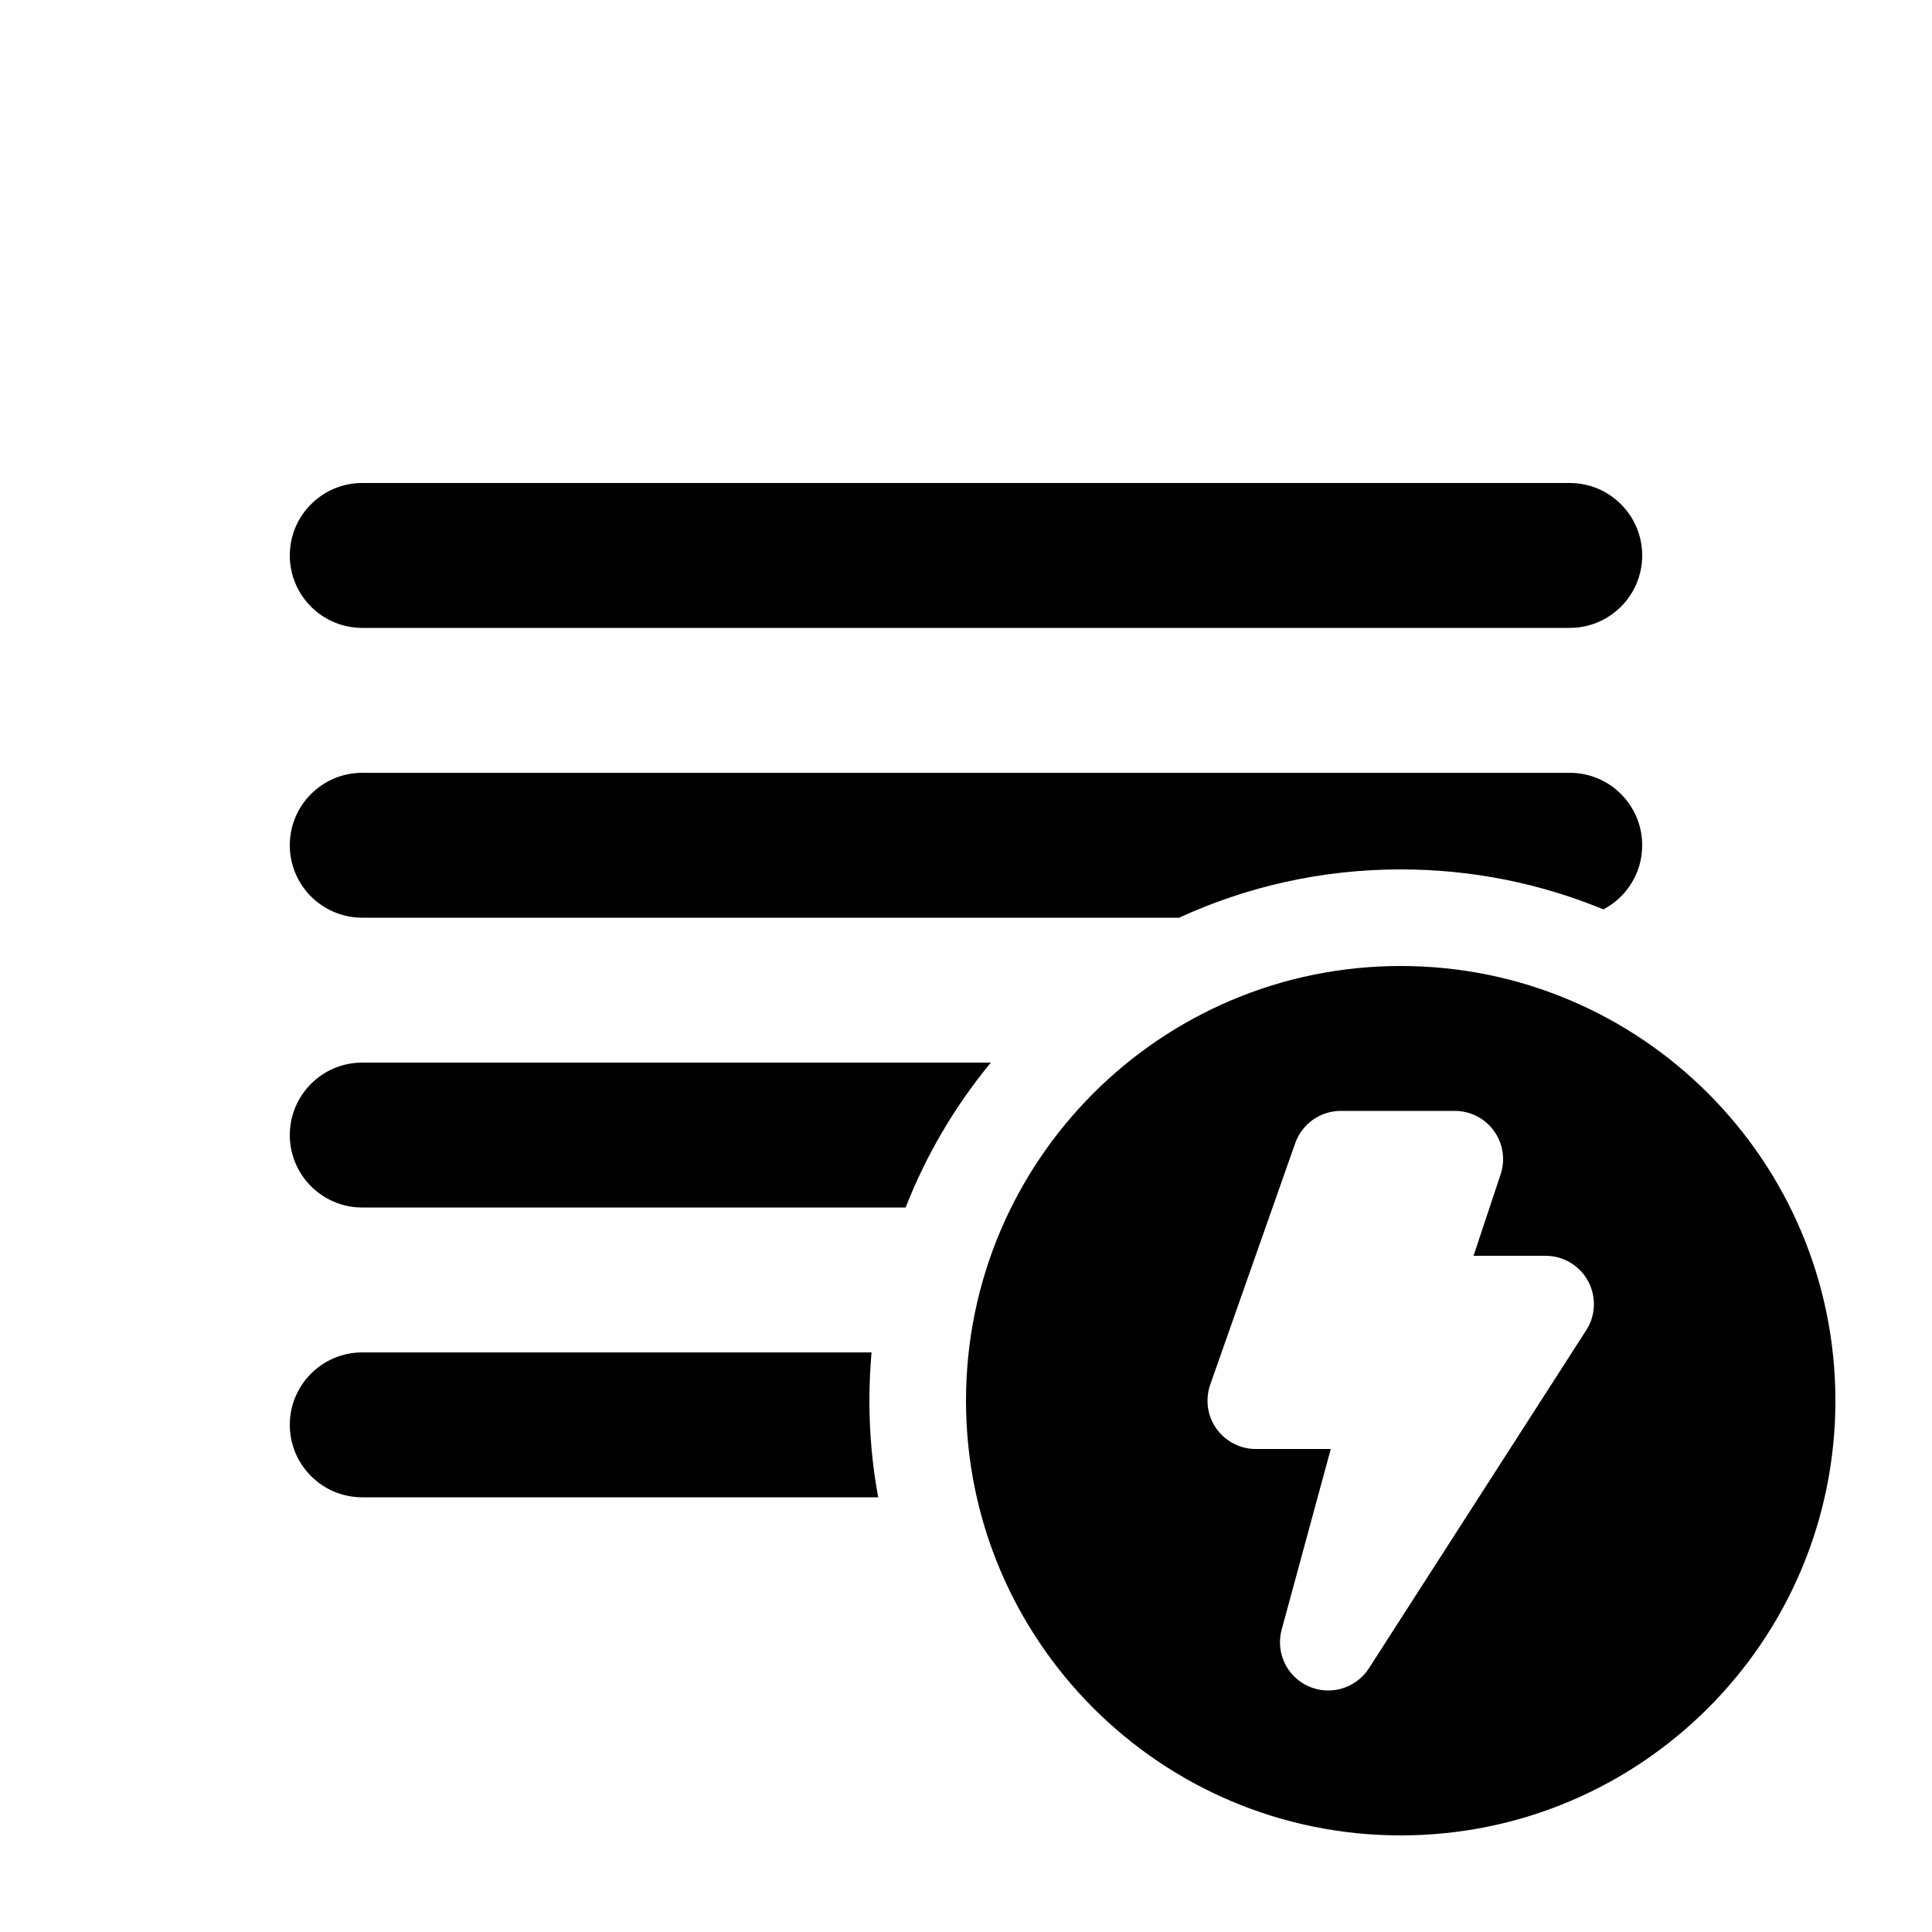
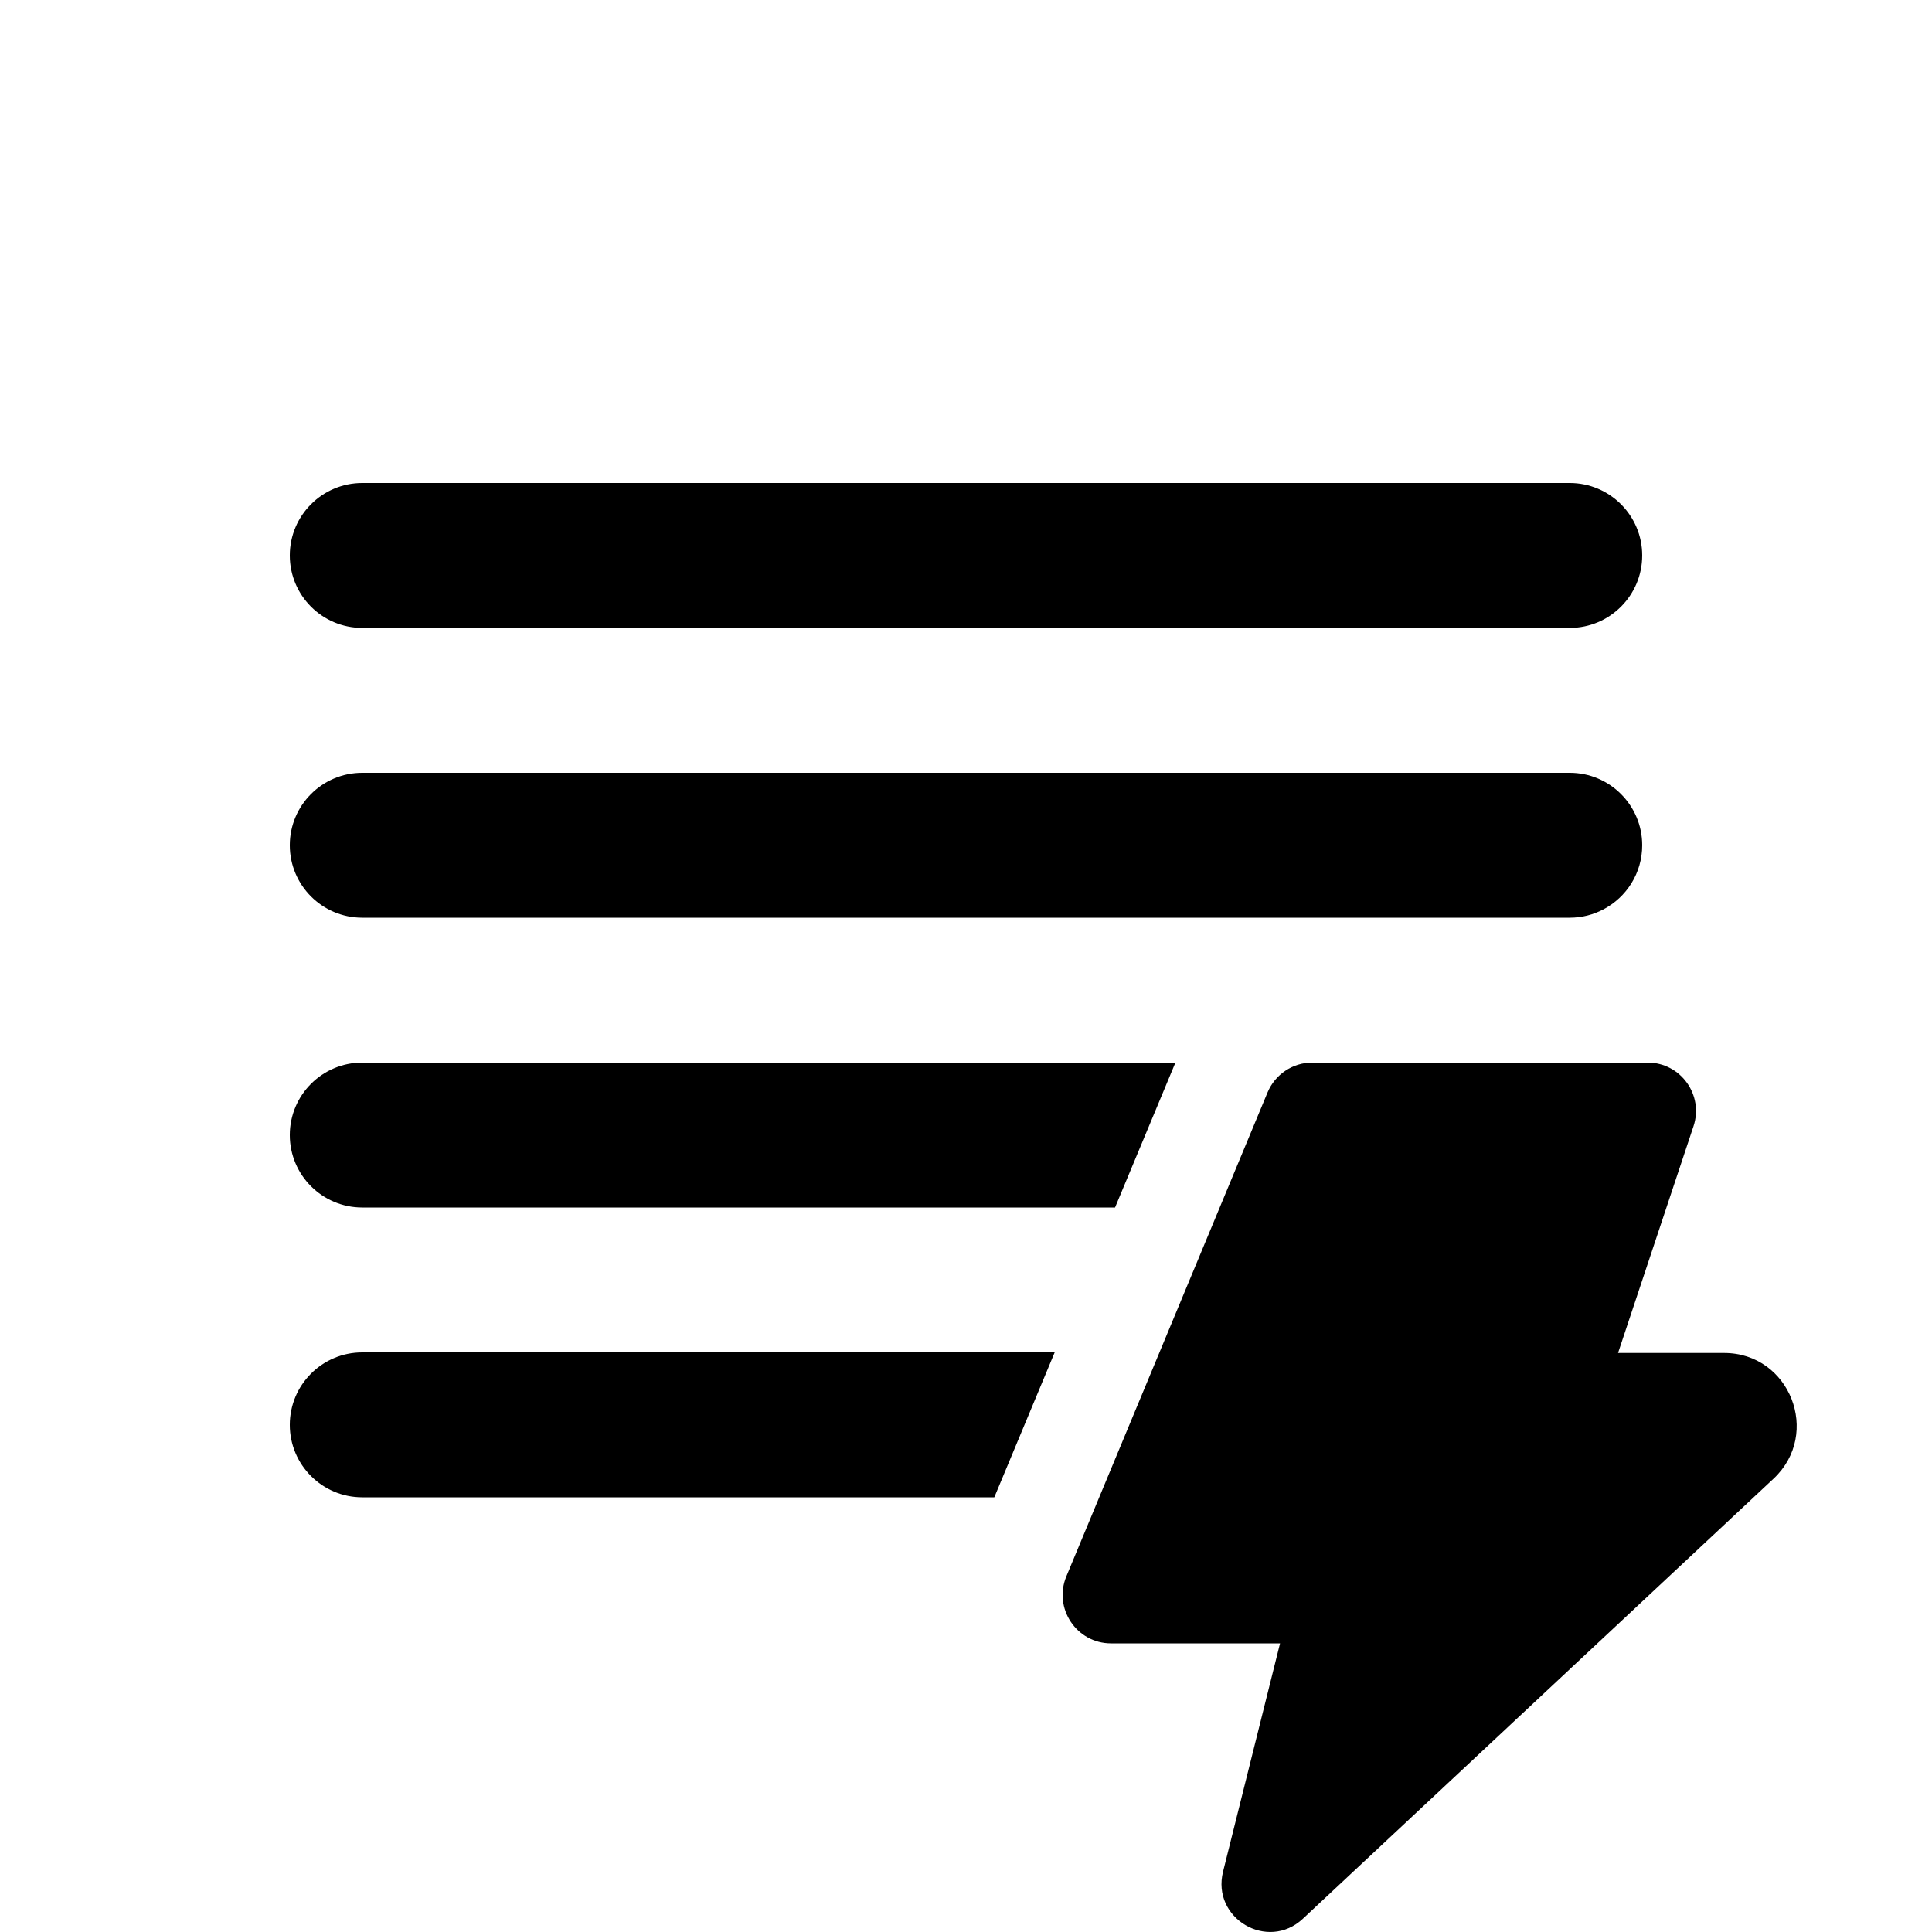
<svg xmlns="http://www.w3.org/2000/svg" viewBox="0 0 20 20" fill="none">
-   <path d="M3.75 5C3.336 5 3 5.336 3 5.75C3 6.164 3.336 6.5 3.75 6.5H16.25C16.664 6.5 17 6.164 17 5.75C17 5.336 16.664 5 16.25 5H3.75ZM3.75 8C3.336 8 3 8.336 3 8.75C3 9.164 3.336 9.5 3.75 9.5H12.206C12.904 9.179 13.681 9 14.5 9C15.243 9 15.952 9.147 16.598 9.414C16.837 9.289 17 9.039 17 8.75C17 8.336 16.664 8 16.25 8H3.75ZM3.75 11H10.257C9.889 11.446 9.589 11.952 9.375 12.5H3.75C3.336 12.5 3 12.164 3 11.75C3 11.336 3.336 11 3.75 11ZM3.75 14H9.022C9.008 14.165 9 14.332 9 14.5C9 14.841 9.031 15.176 9.091 15.5H3.75C3.336 15.5 3 15.164 3 14.75C3 14.336 3.336 14 3.75 14ZM19 14.5C19 16.985 16.985 19 14.5 19C12.015 19 10 16.985 10 14.5C10 12.015 12.015 10 14.5 10C16.985 10 19 12.015 19 14.5ZM13.88 11.5C13.668 11.5 13.479 11.634 13.408 11.834L12.528 14.334C12.475 14.487 12.498 14.657 12.592 14.789C12.686 14.921 12.838 15 13 15H13.776L13.268 16.869C13.203 17.107 13.321 17.357 13.547 17.457C13.772 17.557 14.037 17.478 14.171 17.27L16.421 13.77C16.52 13.617 16.526 13.421 16.439 13.26C16.351 13.1 16.183 13 16 13H15.254L15.534 12.158C15.585 12.006 15.56 11.838 15.466 11.708C15.372 11.577 15.221 11.5 15.06 11.5H13.88Z" fill="currentColor" />
+   <path d="M3 5.75C3 5.336 3.336 5 3.75 5H16.25C16.664 5 17 5.336 17 5.75C17 6.164 16.664 6.5 16.25 6.5H3.75C3.336 6.5 3 6.164 3 5.75ZM3 8.75C3 8.336 3.336 8 3.75 8H16.25C16.664 8 17 8.336 17 8.75C17 9.039 16.837 9.289 16.598 9.414C16.494 9.469 16.376 9.5 16.25 9.5H3.75C3.336 9.5 3 9.164 3 8.75ZM3.75 11C3.336 11 3 11.336 3 11.75C3 12.164 3.336 12.5 3.75 12.5H11.543L12.168 11H3.75ZM10.918 14L10.293 15.5H3.75C3.336 15.5 3 15.164 3 14.75C3 14.336 3.336 14 3.75 14H10.918ZM11.501 17.012H13.251L12.661 19.375C12.54 19.86 13.123 20.203 13.487 19.863L18.36 15.307C18.857 14.841 18.529 14.006 17.848 14.006H16.75L17.531 11.659C17.639 11.335 17.398 11 17.057 11H13.584C13.382 11 13.2 11.122 13.122 11.308L11.039 16.318C10.902 16.648 11.144 17.012 11.501 17.012Z" fill="currentColor" />
</svg>
